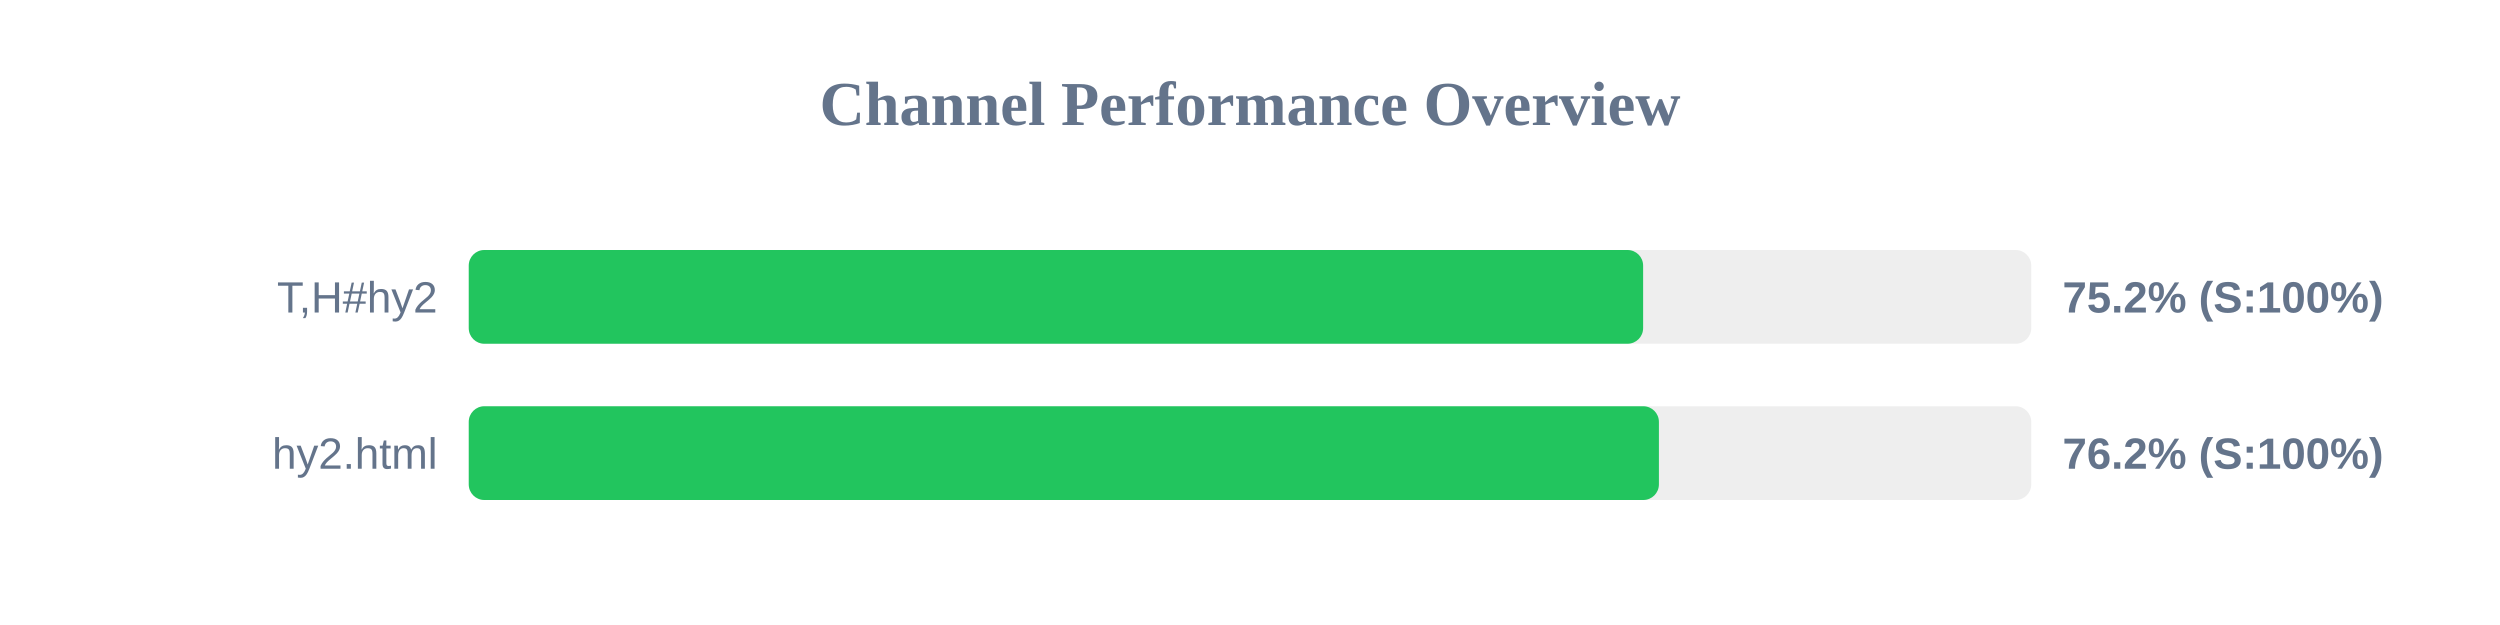
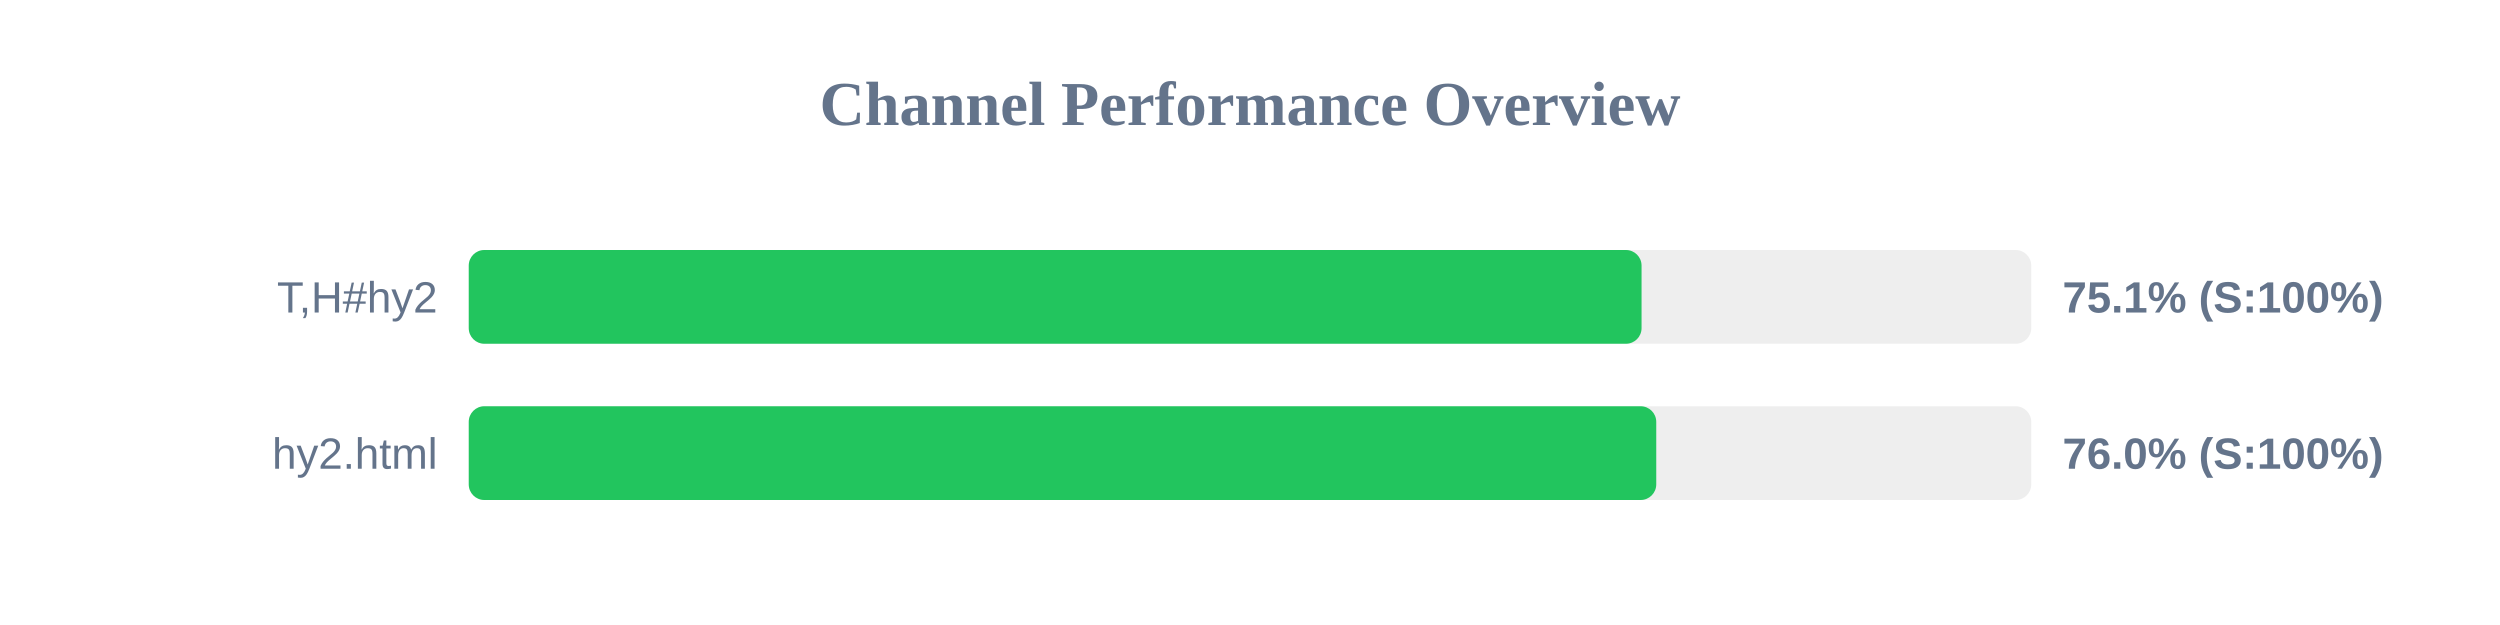
<svg xmlns="http://www.w3.org/2000/svg" width="800" height="200" version="1.1">
  <style>
        .row { font: 14px Arial; fill: #64748b; }
        .score { font: bold 14px Arial; fill: #64748b; }
    </style>
  <text x="400" y="40" text-anchor="middle" font-size="20px" font-weight="bold" fill="#64748b">Channel Performance Overview</text>
  <rect x="150" y="80" width="500" height="30" fill="#eee" rx="5" />
-   <rect x="150" y="80" width="375.8" height="30" fill="#22c55e" rx="5" />
+   <rect x="150" y="80" width="375.3" height="30" fill="#22c55e" rx="5" />
  <text x="140" y="100" text-anchor="end" class="row">T,H#hy2</text>
-   <text x="660" y="100" text-anchor="start" class="score">75.2% (S:100%)</text>
+   <text x="660" y="100" text-anchor="start" class="score">75.1% (S:100%)</text>
  <rect x="150" y="130" width="500" height="30" fill="#eee" rx="5" />
-   <rect x="150" y="130" width="380.85" height="30" fill="#22c55e" rx="5" />
+   <rect x="150" y="130" width="380.0" height="30" fill="#22c55e" rx="5" />
  <text x="140" y="150" text-anchor="end" class="row">hy2.html</text>
-   <text x="660" y="150" text-anchor="start" class="score">76.2% (S:100%)</text>
+   <text x="660" y="150" text-anchor="start" class="score">76.0% (S:100%)</text>
</svg>
